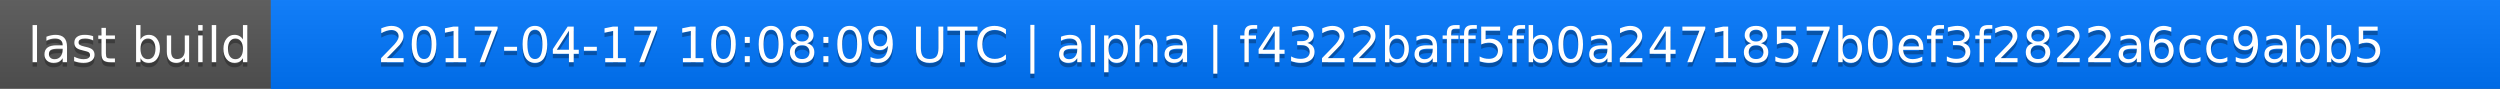
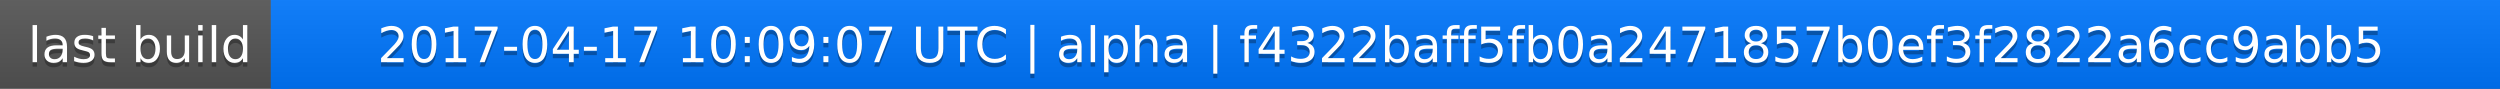
<svg xmlns="http://www.w3.org/2000/svg" width="563" height="20">
  <linearGradient id="a" x2="0" y2="100%">
    <stop offset="0" stop-color="#bbb" stop-opacity=".1" />
    <stop offset="1" stop-opacity=".1" />
  </linearGradient>
  <rect rx="0" width="563" height="20" fill="#555" />
  <rect rx="0" x="61" width="502" height="20" fill="#07f" />
  <path fill="#07f" d="M61 0h4v20h-4z" />
  <rect rx="0" width="563" height="20" fill="url(#a)" />
  <g fill="#fff" text-anchor="middle" font-family="DejaVu Sans,Verdana,Geneva,sans-serif" font-size="11">
    <text x="31.5" y="15" fill="#010101" fill-opacity=".3">last build</text>
    <text x="31.5" y="14">last build</text>
-     <text x="311" y="15" fill="#010101" fill-opacity=".3">2017-04-17 10:08:09 UTC | alpha | f4322baff5fb0a2471857b0ef3f2822a6cc9abb5</text>
-     <text x="311" y="14">2017-04-17 10:08:09 UTC | alpha | f4322baff5fb0a2471857b0ef3f2822a6cc9abb5</text>
+     <text x="311" y="15" fill="#010101" fill-opacity=".3">2017-04-17 10:09:07 UTC | alpha | f4322baff5fb0a2471857b0ef3f2822a6cc9abb5</text>
+     <text x="311" y="14">2017-04-17 10:09:07 UTC | alpha | f4322baff5fb0a2471857b0ef3f2822a6cc9abb5</text>
  </g>
</svg>
